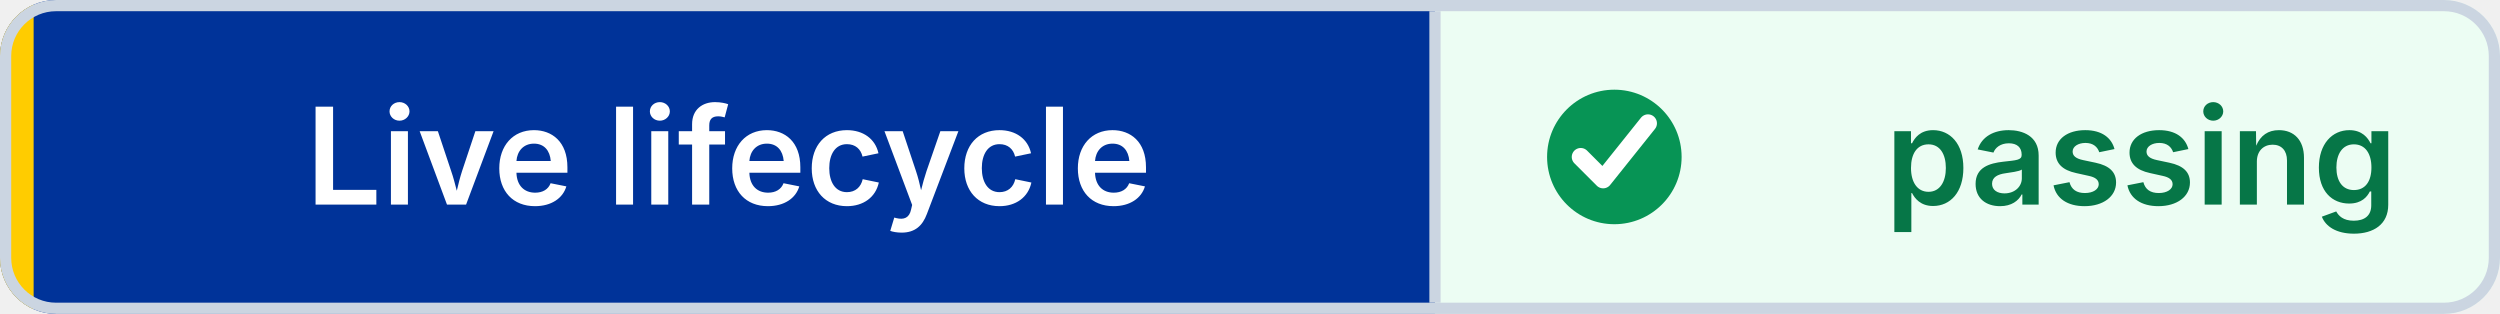
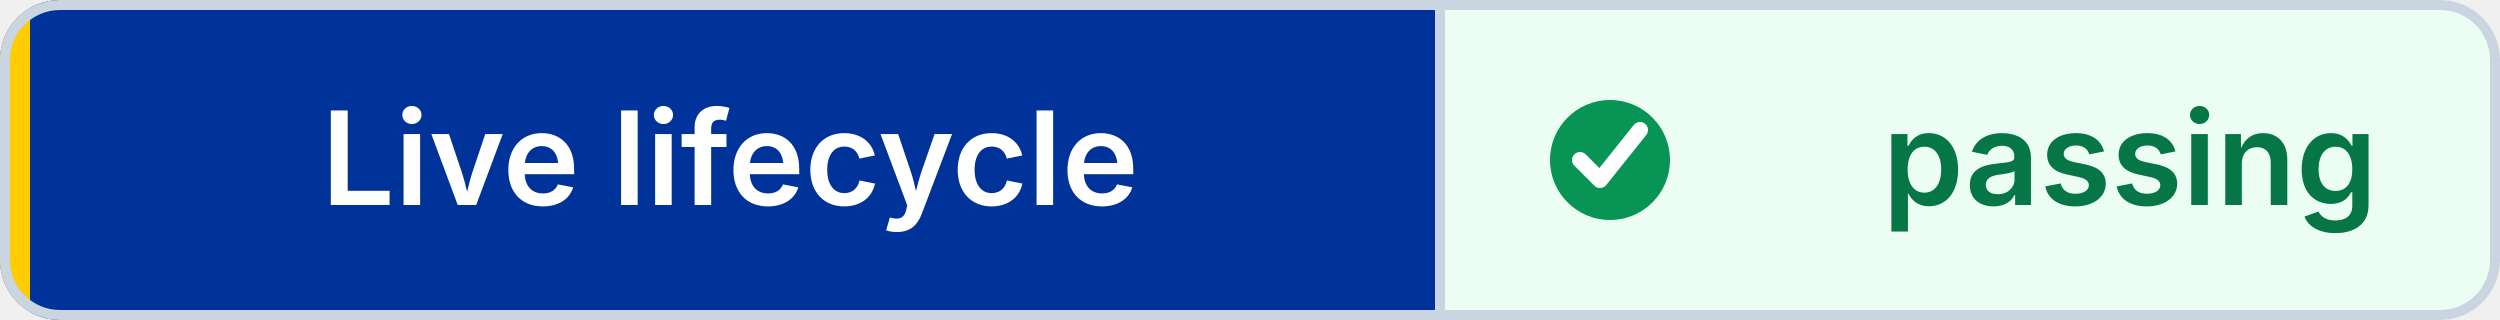
- <svg xmlns="http://www.w3.org/2000/svg" width="223" height="28" viewBox="0 0 223 28" role="img" aria-label="Live lifecycle: passing" shape-rendering="geometricPrecision" text-rendering="geometricPrecision">
+ <svg xmlns="http://www.w3.org/2000/svg" width="250" height="32" viewBox="0 0 250 32" role="img" aria-label="Live lifecycle: passing" shape-rendering="geometricPrecision" text-rendering="geometricPrecision">
  <defs>
    <clipPath id="badge-clip">
-       <rect width="223" height="28" rx="5" />
+       <rect width="250" height="32" rx="6" />
    </clipPath>
  </defs>
  <g clip-path="url(#badge-clip)">
-     <rect width="128" height="28" fill="#003399" />
-     <rect x="128" width="95" height="28" fill="#ECFDF3" />
-     <rect width="3" height="28" fill="#FFCC00" />
+     <rect width="144" height="32" fill="#003399" />
+     <rect x="144" width="106" height="32" fill="#ECFDF3" />
+     <rect width="3" height="32" fill="#FFCC00" />
  </g>
-   <rect x="0.5" y="0.5" width="222" height="27" rx="4.5" fill="none" stroke="#CBD5E1" />
-   <line x1="128" y1="1" x2="128" y2="27" stroke="#CBD5E1" />
-   <circle cx="144" cy="14" r="6" fill="#079455" />
-   <path d="M 141 14 l2 2 4 -5" fill="none" stroke="#FFFFFF" stroke-width="1.6" stroke-linecap="round" stroke-linejoin="round" />
-   <g font-family="Inter,Segoe UI,Helvetica Neue,Arial,sans-serif" font-size="12" font-weight="600" text-anchor="middle">
-     <text x="65" y="18.25" fill="#FFFFFF">Live lifecycle</text>
-     <text x="191" y="18.25" fill="#067647">passing</text>
+   <rect x="0.5" y="0.5" width="249" height="31" rx="5.5" fill="none" stroke="#CBD5E1" />
+   <line x1="144" y1="1" x2="144" y2="31" stroke="#CBD5E1" />
+   <circle cx="161" cy="16" r="6" fill="#079455" />
+   <path d="M 158 16 l2 2 4 -5" fill="none" stroke="#FFFFFF" stroke-width="1.6" stroke-linecap="round" stroke-linejoin="round" />
+   <g font-family="Inter,Segoe UI,Helvetica Neue,Arial,sans-serif" font-size="13" font-weight="600" text-anchor="middle">
+     <text x="73" y="20.5" fill="#FFFFFF">Live lifecycle</text>
+     <text x="213" y="20.5" fill="#067647">passing</text>
  </g>
</svg>
